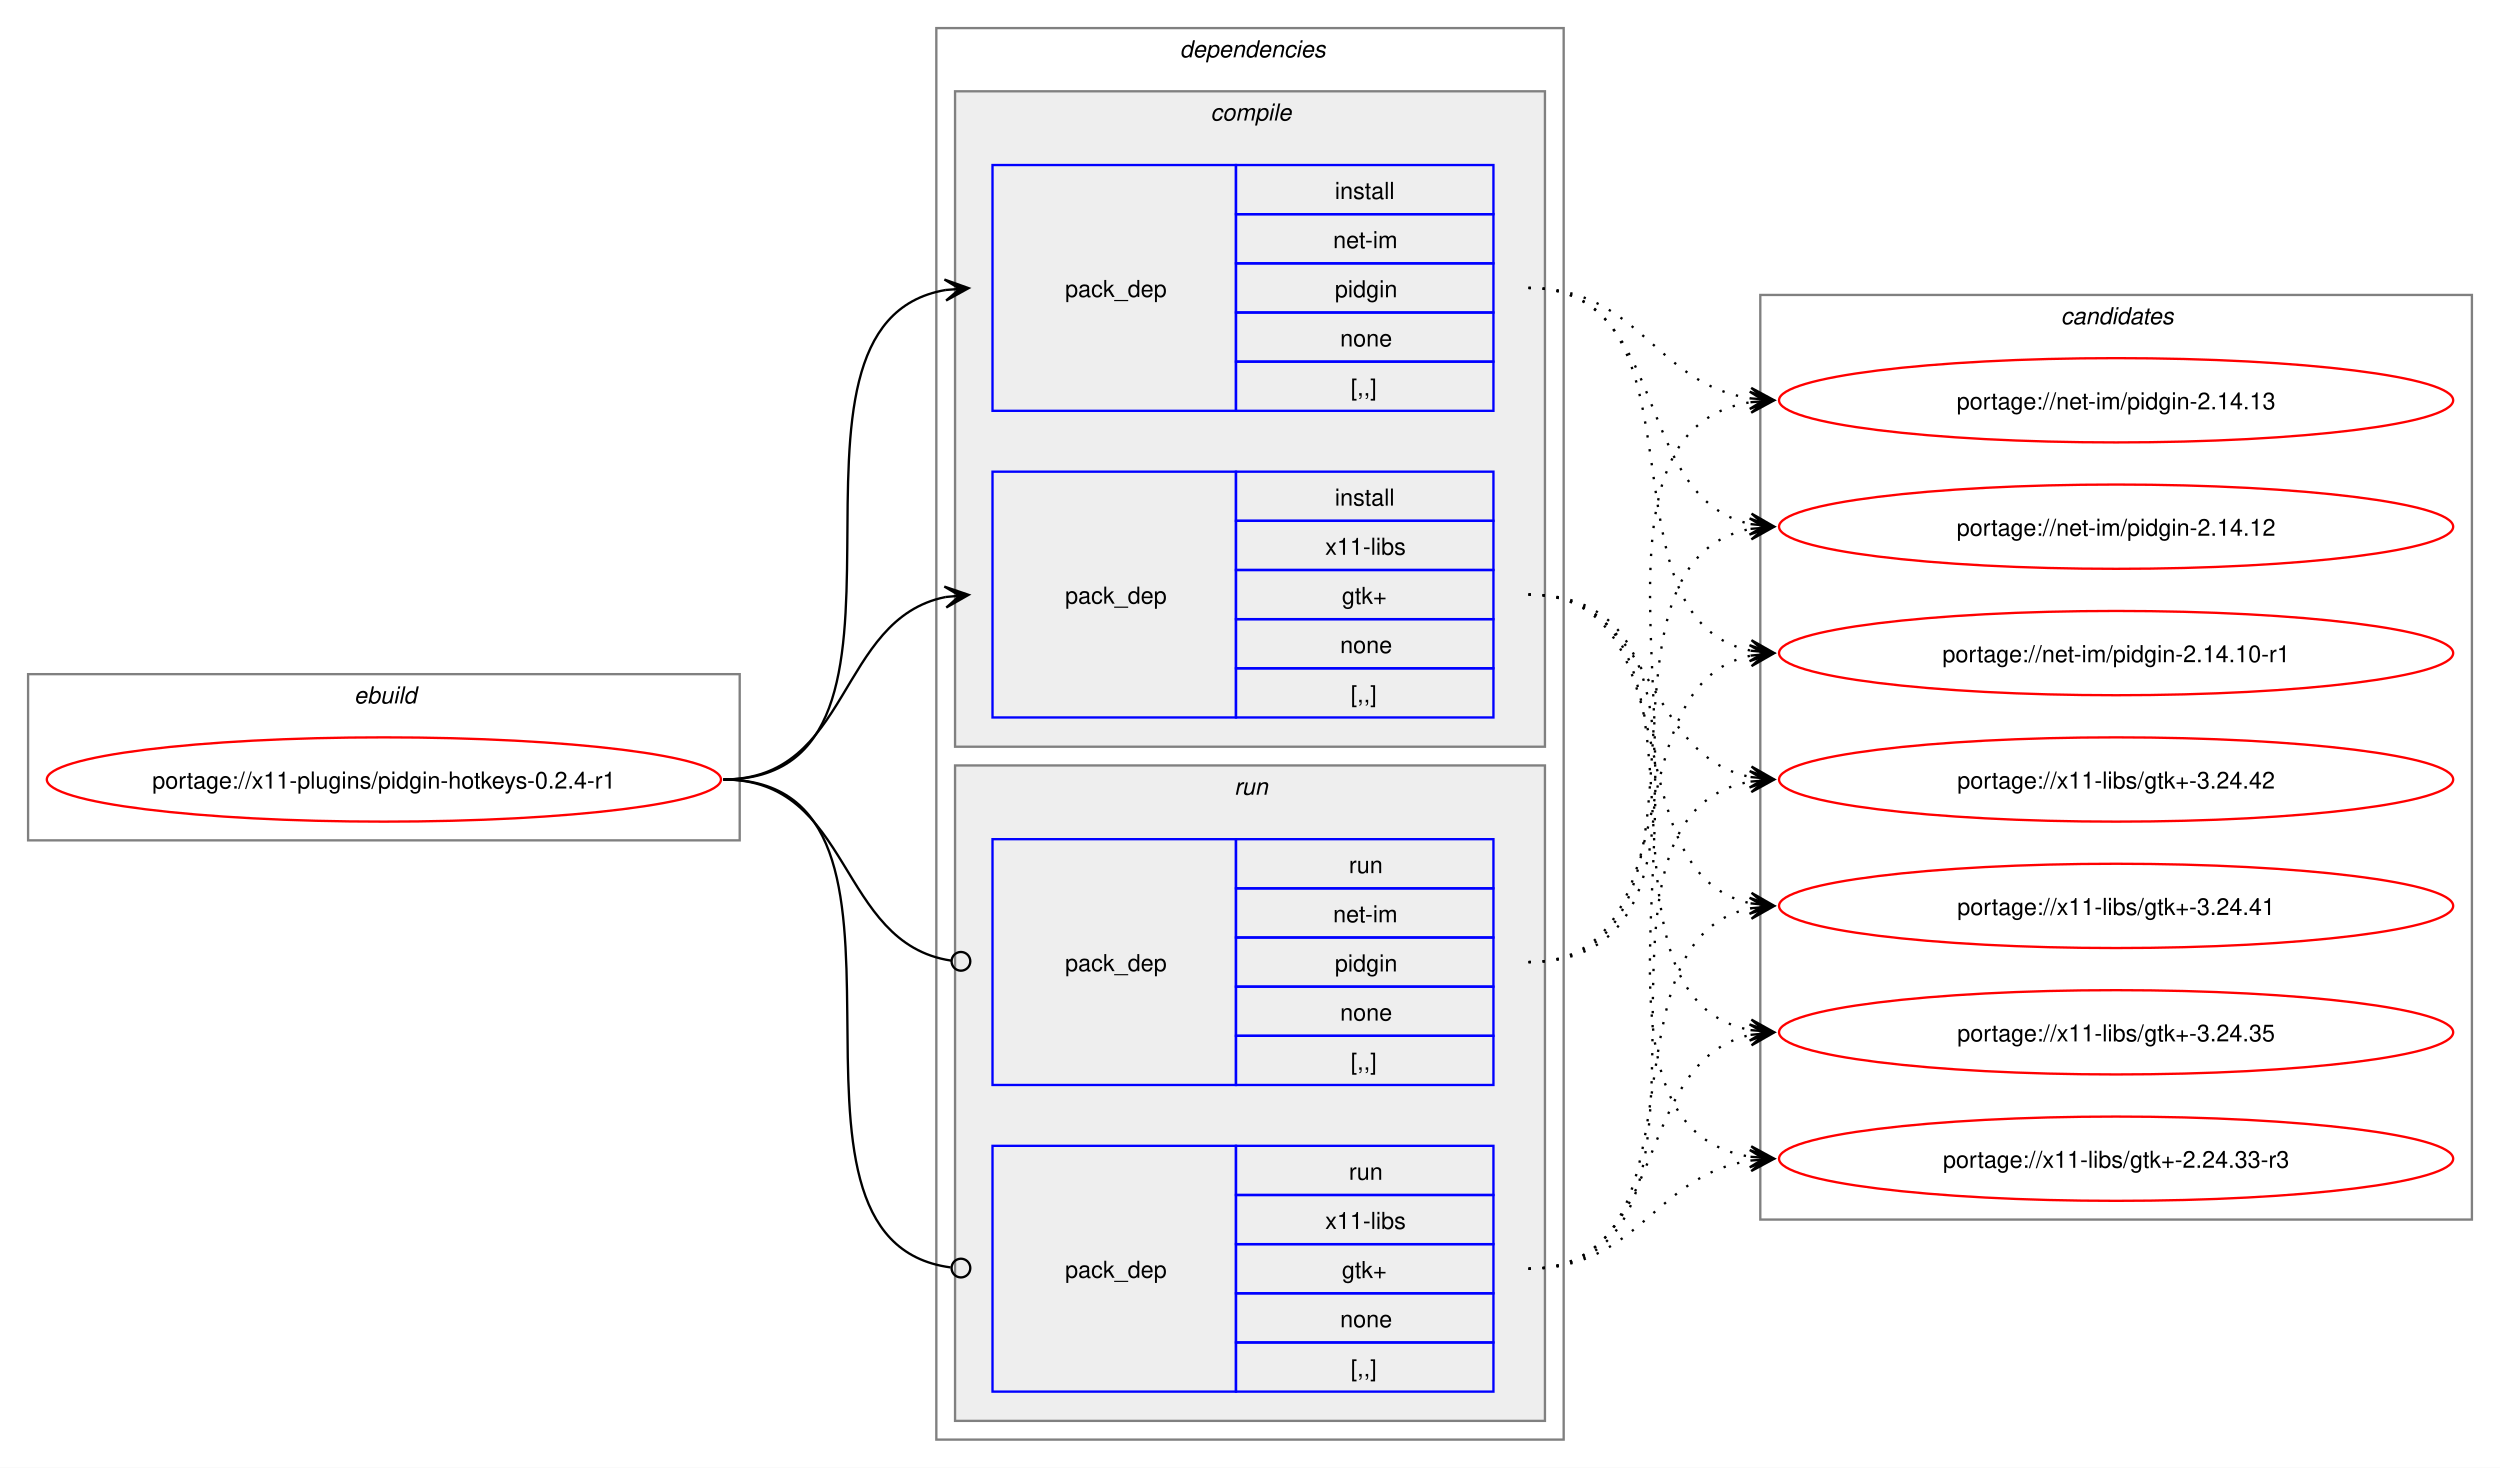
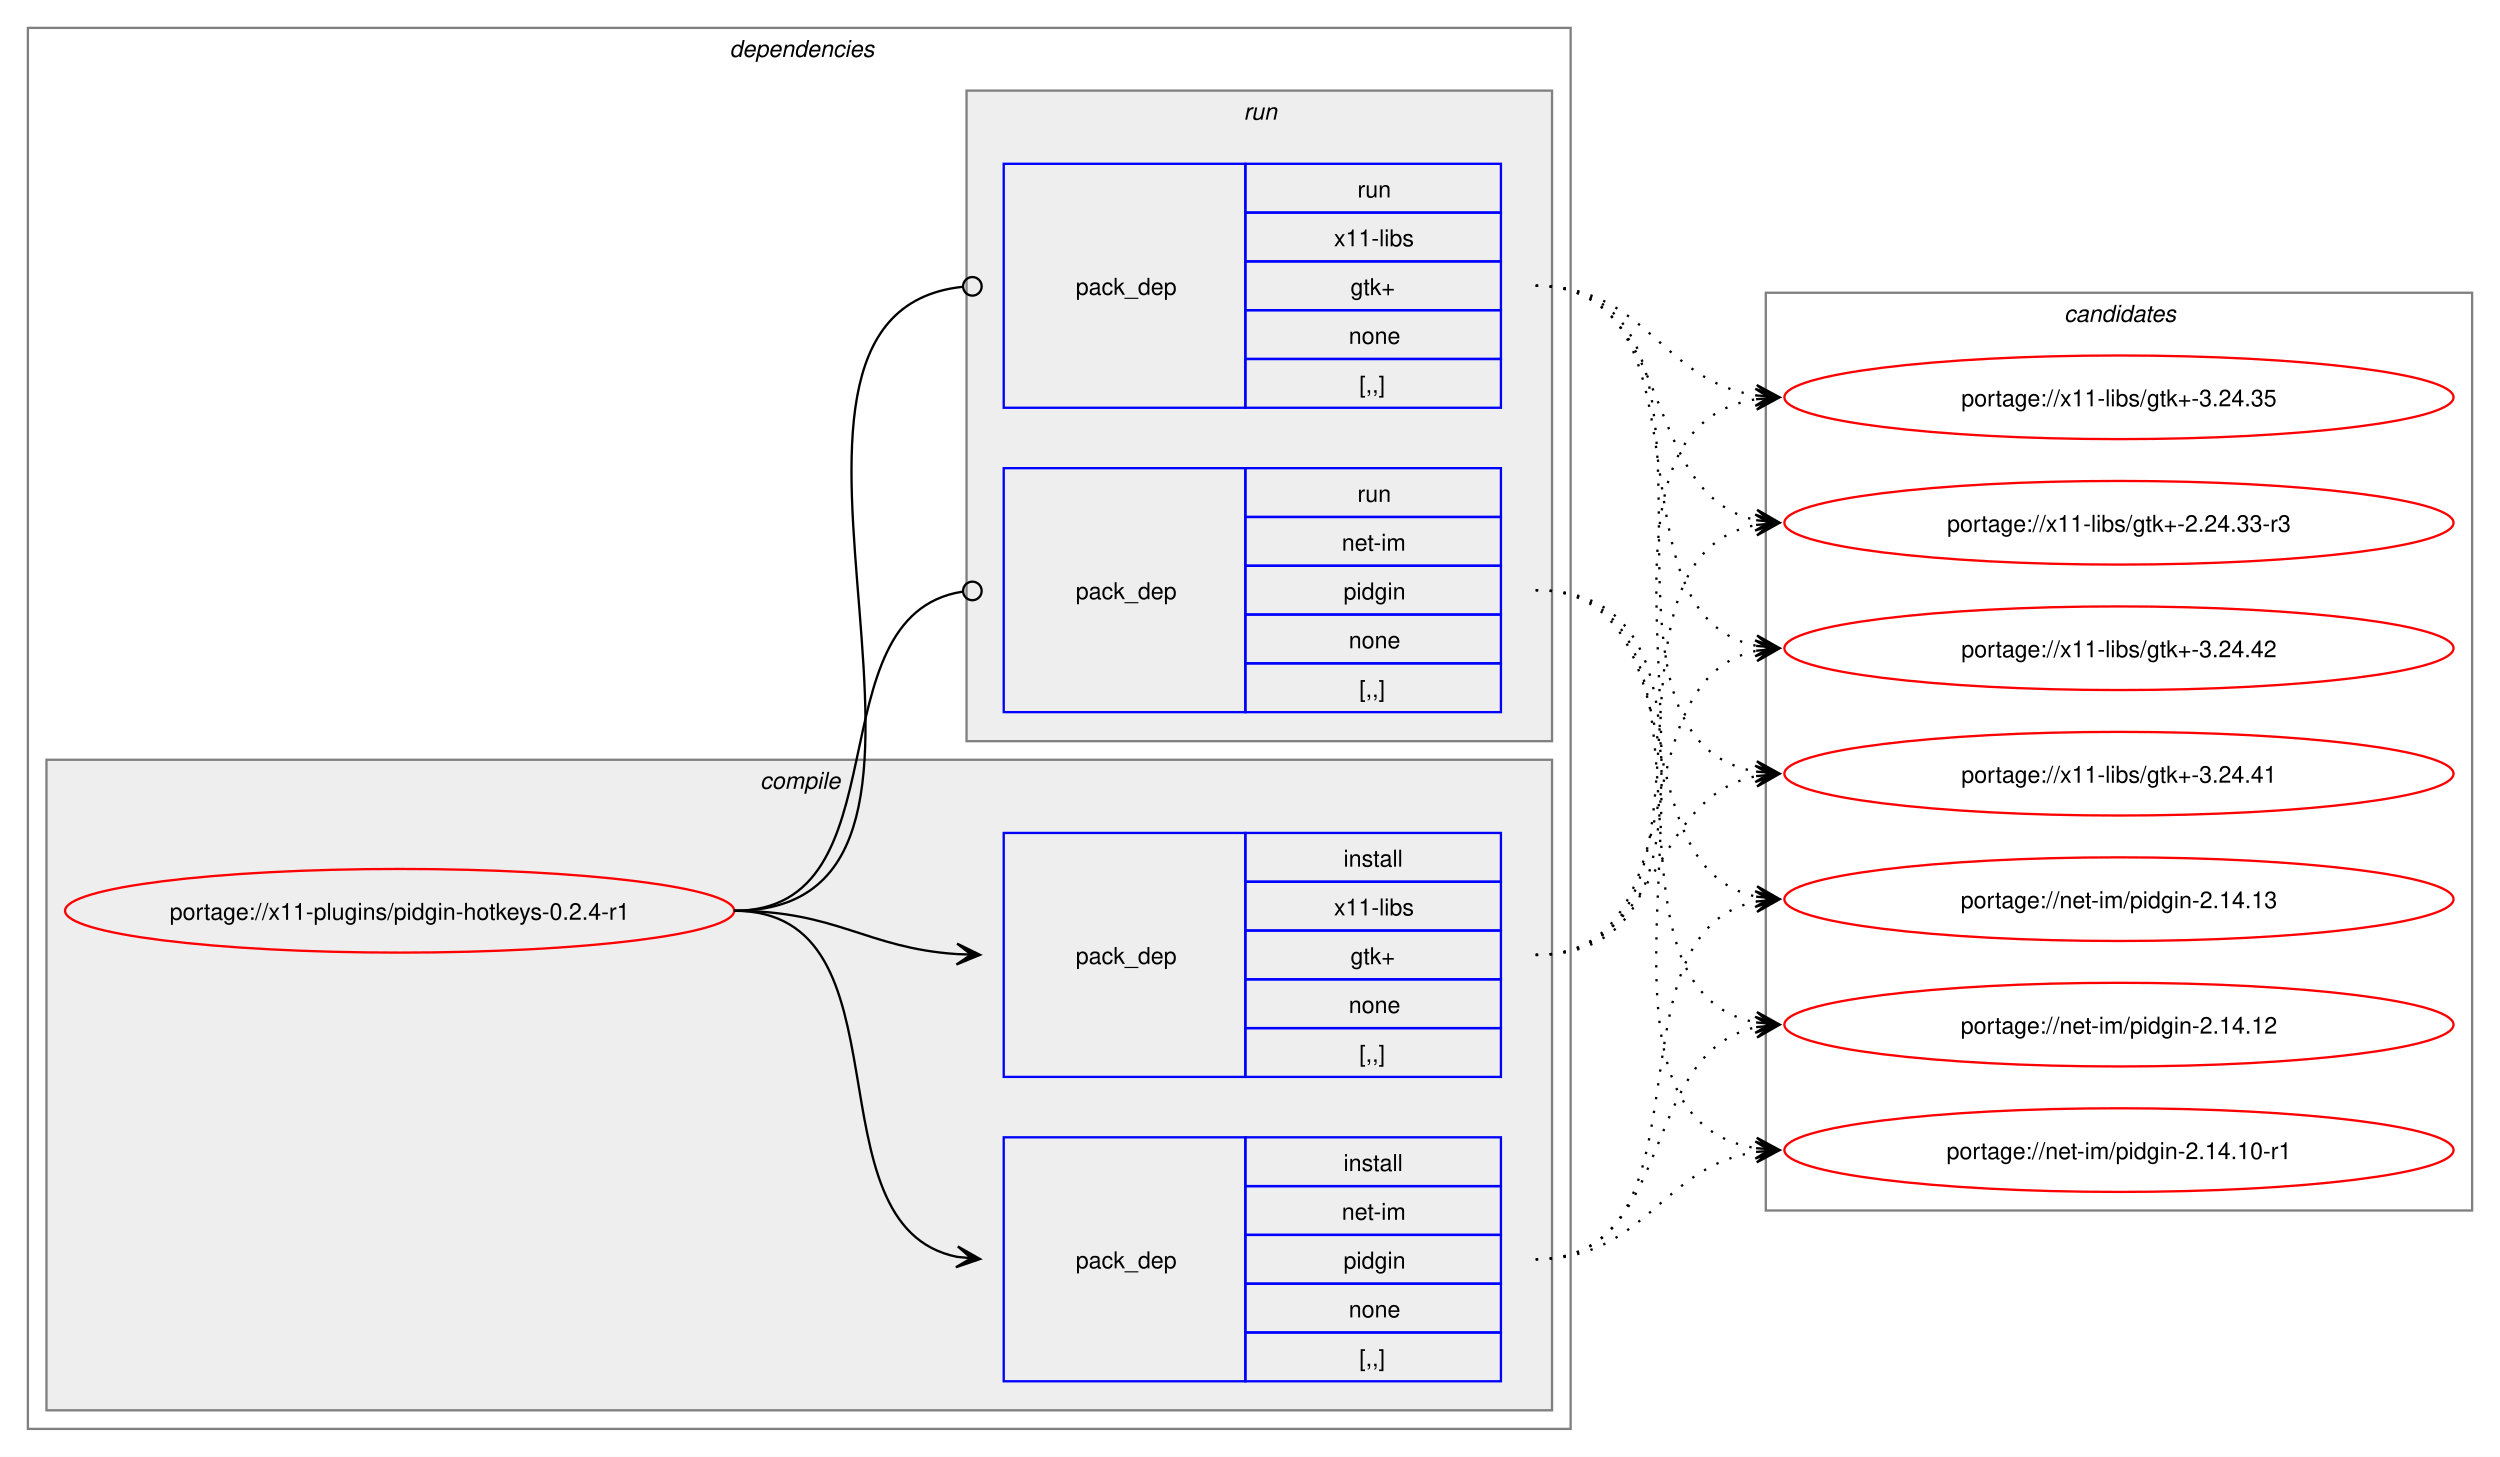
- <svg xmlns="http://www.w3.org/2000/svg" xmlns:xlink="http://www.w3.org/1999/xlink" width="1068pt" height="627pt" viewBox="0.00 0.00 1068.00 627.00">
+ <svg xmlns="http://www.w3.org/2000/svg" xmlns:xlink="http://www.w3.org/1999/xlink" width="1076pt" height="627pt" viewBox="0.00 0.00 1076.00 627.00">
  <g id="graph0" class="graph" transform="scale(1 1) rotate(0) translate(4 623)">
-     <polygon fill="white" stroke="none" points="-4,4 -4,-623 1064,-623 1064,4 -4,4" />
-     <g id="clust1" class="cluster">
-       <polygon fill="none" stroke="gray" points="8,-264 8,-335 312,-335 312,-264 8,-264" />
-       <text text-anchor="start" x="147.25" y="-322.5" font-family="Helvetica,sans-Serif" font-style="italic" font-size="10.00">ebuild</text>
-     </g>
+     <polygon fill="white" stroke="none" points="-4,4 -4,-623 1072,-623 1072,4 -4,4" />
    <g id="clust2" class="cluster">
-       <polygon fill="none" stroke="gray" points="396,-8 396,-611 664,-611 664,-8 396,-8" />
-       <text text-anchor="start" x="500" y="-598.5" font-family="Helvetica,sans-Serif" font-style="italic" font-size="10.00">dependencies</text>
+       <polygon fill="none" stroke="gray" points="8,-8 8,-611 672,-611 672,-8 8,-8" />
+       <text text-anchor="start" x="310" y="-598.5" font-family="Helvetica,sans-Serif" font-style="italic" font-size="10.00">dependencies</text>
    </g>
    <g id="clust3" class="cluster">
-       <polygon fill="#eeeeee" stroke="gray" points="404,-304 404,-584 656,-584 656,-304 404,-304" />
-       <text text-anchor="start" x="513.12" y="-571.5" font-family="Helvetica,sans-Serif" font-style="italic" font-size="10.00">compile</text>
+       <polygon fill="#eeeeee" stroke="gray" points="16,-16 16,-296 664,-296 664,-16 16,-16" />
+       <text text-anchor="start" x="323.12" y="-283.5" font-family="Helvetica,sans-Serif" font-style="italic" font-size="10.00">compile</text>
    </g>
    <g id="clust7" class="cluster">
-       <polygon fill="#eeeeee" stroke="gray" points="404,-16 404,-296 656,-296 656,-16 404,-16" />
-       <text text-anchor="start" x="523.25" y="-283.5" font-family="Helvetica,sans-Serif" font-style="italic" font-size="10.00">run</text>
+       <polygon fill="#eeeeee" stroke="gray" points="412,-304 412,-584 664,-584 664,-304 412,-304" />
+       <text text-anchor="start" x="531.25" y="-571.5" font-family="Helvetica,sans-Serif" font-style="italic" font-size="10.00">run</text>
    </g>
    <g id="clust10" class="cluster">
-       <polygon fill="none" stroke="gray" points="748,-102 748,-497 1052,-497 1052,-102 748,-102" />
-       <text text-anchor="start" x="876.38" y="-484.5" font-family="Helvetica,sans-Serif" font-style="italic" font-size="10.00">candidates</text>
+       <polygon fill="none" stroke="gray" points="756,-102 756,-497 1060,-497 1060,-102 756,-102" />
+       <text text-anchor="start" x="884.38" y="-484.5" font-family="Helvetica,sans-Serif" font-style="italic" font-size="10.00">candidates</text>
    </g>
    <g id="node1" class="node">
      <g id="a_node1">
        <a xlink:href="../x11-plugins/pidgin-hotkeys-0.2.4-r1.svg" xlink:title="portage://x11-plugins/pidgin-hotkeys-0.2.4-r1">
-           <ellipse fill="none" stroke="red" cx="160" cy="-290" rx="144" ry="18" />
-           <text text-anchor="middle" x="160" y="-286.12" font-family="Helvetica,sans-Serif" font-size="10.00">portage://x11-plugins/pidgin-hotkeys-0.2.4-r1</text>
+           <ellipse fill="none" stroke="red" cx="168" cy="-231" rx="144" ry="18" />
+           <text text-anchor="middle" x="168" y="-227.12" font-family="Helvetica,sans-Serif" font-size="10.00">portage://x11-plugins/pidgin-hotkeys-0.2.4-r1</text>
        </a>
      </g>
    </g>
    <g id="node2" class="node">
-       <polygon fill="none" stroke="blue" points="420,-447.5 420,-552.5 524,-552.5 524,-447.5 420,-447.5" />
-       <text text-anchor="start" x="451" y="-496.12" font-family="Helvetica,sans-Serif" font-size="10.00">pack_dep</text>
-       <polygon fill="none" stroke="blue" points="524,-531.5 524,-552.5 634,-552.5 634,-531.5 524,-531.5" />
-       <text text-anchor="start" x="566.25" y="-538" font-family="Helvetica,sans-Serif" font-size="10.00">install</text>
-       <polygon fill="none" stroke="blue" points="524,-510.5 524,-531.5 634,-531.5 634,-510.5 524,-510.5" />
-       <text text-anchor="start" x="565.5" y="-517" font-family="Helvetica,sans-Serif" font-size="10.00">net-im</text>
-       <polygon fill="none" stroke="blue" points="524,-489.5 524,-510.5 634,-510.5 634,-489.5 524,-489.5" />
-       <text text-anchor="start" x="566.25" y="-496" font-family="Helvetica,sans-Serif" font-size="10.00">pidgin</text>
-       <polygon fill="none" stroke="blue" points="524,-468.5 524,-489.5 634,-489.5 634,-468.5 524,-468.5" />
-       <text text-anchor="start" x="568.5" y="-475" font-family="Helvetica,sans-Serif" font-size="10.00">none</text>
-       <polygon fill="none" stroke="blue" points="524,-447.5 524,-468.5 634,-468.5 634,-447.5 524,-447.5" />
-       <text text-anchor="start" x="573" y="-454" font-family="Helvetica,sans-Serif" font-size="10.00">[,,]</text>
+       <polygon fill="none" stroke="blue" points="428,-28.5 428,-133.5 532,-133.5 532,-28.5 428,-28.5" />
+       <text text-anchor="start" x="459" y="-77.12" font-family="Helvetica,sans-Serif" font-size="10.00">pack_dep</text>
+       <polygon fill="none" stroke="blue" points="532,-112.5 532,-133.5 642,-133.5 642,-112.5 532,-112.5" />
+       <text text-anchor="start" x="574.25" y="-119" font-family="Helvetica,sans-Serif" font-size="10.00">install</text>
+       <polygon fill="none" stroke="blue" points="532,-91.5 532,-112.5 642,-112.5 642,-91.5 532,-91.5" />
+       <text text-anchor="start" x="573.5" y="-98" font-family="Helvetica,sans-Serif" font-size="10.00">net-im</text>
+       <polygon fill="none" stroke="blue" points="532,-70.5 532,-91.5 642,-91.5 642,-70.5 532,-70.5" />
+       <text text-anchor="start" x="574.25" y="-77" font-family="Helvetica,sans-Serif" font-size="10.00">pidgin</text>
+       <polygon fill="none" stroke="blue" points="532,-49.5 532,-70.5 642,-70.5 642,-49.5 532,-49.5" />
+       <text text-anchor="start" x="576.5" y="-56" font-family="Helvetica,sans-Serif" font-size="10.00">none</text>
+       <polygon fill="none" stroke="blue" points="532,-28.5 532,-49.5 642,-49.5 642,-28.5 532,-28.5" />
+       <text text-anchor="start" x="581" y="-35" font-family="Helvetica,sans-Serif" font-size="10.00">[,,]</text>
    </g>
    <g id="edge1" class="edge">
-       <path fill="none" stroke="black" d="M305,-290C405.57,-290 314,-484.31 399.94,-499.11" />
-       <polygon fill="black" stroke="black" points="409.79,-499.9 399.46,-503.59 406.02,-499.6 399.82,-499.1 399.82,-499.1 399.82,-499.1 406.02,-499.6 400.18,-494.61 409.79,-499.9" />
+       <path fill="none" stroke="black" d="M312,-231C389.89,-231 342.32,-95.29 407.96,-82.04" />
+       <polygon fill="black" stroke="black" points="417.79,-81.11 408.25,-86.53 414.02,-81.47 407.83,-82.05 407.83,-82.05 407.83,-82.05 414.02,-81.47 407.41,-77.57 417.79,-81.11" />
    </g>
    <g id="node3" class="node">
-       <polygon fill="none" stroke="blue" points="420,-316.5 420,-421.5 524,-421.5 524,-316.5 420,-316.5" />
-       <text text-anchor="start" x="451" y="-365.12" font-family="Helvetica,sans-Serif" font-size="10.00">pack_dep</text>
-       <polygon fill="none" stroke="blue" points="524,-400.5 524,-421.5 634,-421.5 634,-400.5 524,-400.5" />
-       <text text-anchor="start" x="566.25" y="-407" font-family="Helvetica,sans-Serif" font-size="10.00">install</text>
-       <polygon fill="none" stroke="blue" points="524,-379.5 524,-400.5 634,-400.5 634,-379.5 524,-379.5" />
-       <text text-anchor="start" x="562.12" y="-386" font-family="Helvetica,sans-Serif" font-size="10.00">x11-libs</text>
-       <polygon fill="none" stroke="blue" points="524,-358.5 524,-379.5 634,-379.5 634,-358.5 524,-358.5" />
-       <text text-anchor="start" x="569.25" y="-365" font-family="Helvetica,sans-Serif" font-size="10.00">gtk+</text>
-       <polygon fill="none" stroke="blue" points="524,-337.5 524,-358.5 634,-358.5 634,-337.5 524,-337.5" />
-       <text text-anchor="start" x="568.5" y="-344" font-family="Helvetica,sans-Serif" font-size="10.00">none</text>
-       <polygon fill="none" stroke="blue" points="524,-316.5 524,-337.5 634,-337.5 634,-316.5 524,-316.5" />
-       <text text-anchor="start" x="573" y="-323" font-family="Helvetica,sans-Serif" font-size="10.00">[,,]</text>
+       <polygon fill="none" stroke="blue" points="428,-159.5 428,-264.5 532,-264.5 532,-159.5 428,-159.5" />
+       <text text-anchor="start" x="459" y="-208.12" font-family="Helvetica,sans-Serif" font-size="10.00">pack_dep</text>
+       <polygon fill="none" stroke="blue" points="532,-243.5 532,-264.5 642,-264.5 642,-243.5 532,-243.5" />
+       <text text-anchor="start" x="574.25" y="-250" font-family="Helvetica,sans-Serif" font-size="10.00">install</text>
+       <polygon fill="none" stroke="blue" points="532,-222.5 532,-243.5 642,-243.5 642,-222.5 532,-222.5" />
+       <text text-anchor="start" x="570.12" y="-229" font-family="Helvetica,sans-Serif" font-size="10.00">x11-libs</text>
+       <polygon fill="none" stroke="blue" points="532,-201.5 532,-222.5 642,-222.5 642,-201.5 532,-201.5" />
+       <text text-anchor="start" x="577.25" y="-208" font-family="Helvetica,sans-Serif" font-size="10.00">gtk+</text>
+       <polygon fill="none" stroke="blue" points="532,-180.5 532,-201.5 642,-201.5 642,-180.5 532,-180.5" />
+       <text text-anchor="start" x="576.5" y="-187" font-family="Helvetica,sans-Serif" font-size="10.00">none</text>
+       <polygon fill="none" stroke="blue" points="532,-159.5 532,-180.5 642,-180.5 642,-159.5 532,-159.5" />
+       <text text-anchor="start" x="581" y="-166" font-family="Helvetica,sans-Serif" font-size="10.00">[,,]</text>
    </g>
    <g id="edge2" class="edge">
-       <path fill="none" stroke="black" d="M305,-290C359.74,-290 353.49,-358.57 399.89,-367.94" />
-       <polygon fill="black" stroke="black" points="409.79,-368.88 399.41,-372.42 406.02,-368.53 399.83,-367.94 399.83,-367.94 399.83,-367.94 406.02,-368.53 400.26,-363.46 409.79,-368.88" />
+       <path fill="none" stroke="black" d="M312,-231C356.34,-231 368.74,-214.99 407.84,-212.36" />
+       <polygon fill="black" stroke="black" points="417.78,-212.04 407.93,-216.86 414,-212.16 407.79,-212.36 407.79,-212.36 407.79,-212.36 414,-212.16 407.64,-207.87 417.78,-212.04" />
    </g>
    <g id="node4" class="node">
-       <polygon fill="none" stroke="blue" points="420,-159.5 420,-264.5 524,-264.5 524,-159.5 420,-159.5" />
-       <text text-anchor="start" x="451" y="-208.12" font-family="Helvetica,sans-Serif" font-size="10.00">pack_dep</text>
-       <polygon fill="none" stroke="blue" points="524,-243.5 524,-264.5 634,-264.5 634,-243.5 524,-243.5" />
-       <text text-anchor="start" x="572.25" y="-250" font-family="Helvetica,sans-Serif" font-size="10.00">run</text>
-       <polygon fill="none" stroke="blue" points="524,-222.5 524,-243.5 634,-243.5 634,-222.5 524,-222.5" />
-       <text text-anchor="start" x="565.5" y="-229" font-family="Helvetica,sans-Serif" font-size="10.00">net-im</text>
-       <polygon fill="none" stroke="blue" points="524,-201.5 524,-222.5 634,-222.5 634,-201.5 524,-201.5" />
-       <text text-anchor="start" x="566.25" y="-208" font-family="Helvetica,sans-Serif" font-size="10.00">pidgin</text>
-       <polygon fill="none" stroke="blue" points="524,-180.5 524,-201.5 634,-201.5 634,-180.5 524,-180.5" />
-       <text text-anchor="start" x="568.5" y="-187" font-family="Helvetica,sans-Serif" font-size="10.00">none</text>
-       <polygon fill="none" stroke="blue" points="524,-159.5 524,-180.5 634,-180.5 634,-159.5 524,-159.5" />
-       <text text-anchor="start" x="573" y="-166" font-family="Helvetica,sans-Serif" font-size="10.00">[,,]</text>
+       <polygon fill="none" stroke="blue" points="428,-316.5 428,-421.5 532,-421.5 532,-316.5 428,-316.5" />
+       <text text-anchor="start" x="459" y="-365.12" font-family="Helvetica,sans-Serif" font-size="10.00">pack_dep</text>
+       <polygon fill="none" stroke="blue" points="532,-400.5 532,-421.5 642,-421.5 642,-400.5 532,-400.5" />
+       <text text-anchor="start" x="580.25" y="-407" font-family="Helvetica,sans-Serif" font-size="10.00">run</text>
+       <polygon fill="none" stroke="blue" points="532,-379.5 532,-400.5 642,-400.5 642,-379.5 532,-379.5" />
+       <text text-anchor="start" x="573.5" y="-386" font-family="Helvetica,sans-Serif" font-size="10.00">net-im</text>
+       <polygon fill="none" stroke="blue" points="532,-358.5 532,-379.5 642,-379.5 642,-358.5 532,-358.5" />
+       <text text-anchor="start" x="574.25" y="-365" font-family="Helvetica,sans-Serif" font-size="10.00">pidgin</text>
+       <polygon fill="none" stroke="blue" points="532,-337.5 532,-358.5 642,-358.5 642,-337.5 532,-337.5" />
+       <text text-anchor="start" x="576.5" y="-344" font-family="Helvetica,sans-Serif" font-size="10.00">none</text>
+       <polygon fill="none" stroke="blue" points="532,-316.5 532,-337.5 642,-337.5 642,-316.5 532,-316.5" />
+       <text text-anchor="start" x="581" y="-323" font-family="Helvetica,sans-Serif" font-size="10.00">[,,]</text>
    </g>
    <g id="edge3" class="edge">
-       <path fill="none" stroke="black" d="M305,-290C360.41,-290 353.47,-220.01 402.31,-212.63" />
-       <ellipse fill="none" stroke="black" cx="406.51" cy="-212.32" rx="4" ry="4" />
+       <path fill="none" stroke="black" d="M312,-231C386.43,-231 345.13,-357.91 410.07,-368.32" />
+       <ellipse fill="none" stroke="black" cx="414.51" cy="-368.66" rx="4" ry="4" />
    </g>
    <g id="node5" class="node">
-       <polygon fill="none" stroke="blue" points="420,-28.5 420,-133.5 524,-133.5 524,-28.5 420,-28.5" />
-       <text text-anchor="start" x="451" y="-77.12" font-family="Helvetica,sans-Serif" font-size="10.00">pack_dep</text>
-       <polygon fill="none" stroke="blue" points="524,-112.5 524,-133.5 634,-133.5 634,-112.5 524,-112.5" />
-       <text text-anchor="start" x="572.25" y="-119" font-family="Helvetica,sans-Serif" font-size="10.00">run</text>
-       <polygon fill="none" stroke="blue" points="524,-91.5 524,-112.5 634,-112.5 634,-91.5 524,-91.5" />
-       <text text-anchor="start" x="562.12" y="-98" font-family="Helvetica,sans-Serif" font-size="10.00">x11-libs</text>
-       <polygon fill="none" stroke="blue" points="524,-70.5 524,-91.5 634,-91.5 634,-70.5 524,-70.5" />
-       <text text-anchor="start" x="569.25" y="-77" font-family="Helvetica,sans-Serif" font-size="10.00">gtk+</text>
-       <polygon fill="none" stroke="blue" points="524,-49.5 524,-70.5 634,-70.5 634,-49.5 524,-49.5" />
-       <text text-anchor="start" x="568.5" y="-56" font-family="Helvetica,sans-Serif" font-size="10.00">none</text>
-       <polygon fill="none" stroke="blue" points="524,-28.5 524,-49.5 634,-49.5 634,-28.5 524,-28.5" />
-       <text text-anchor="start" x="573" y="-35" font-family="Helvetica,sans-Serif" font-size="10.00">[,,]</text>
+       <polygon fill="none" stroke="blue" points="428,-447.5 428,-552.5 532,-552.5 532,-447.5 428,-447.5" />
+       <text text-anchor="start" x="459" y="-496.12" font-family="Helvetica,sans-Serif" font-size="10.00">pack_dep</text>
+       <polygon fill="none" stroke="blue" points="532,-531.5 532,-552.5 642,-552.5 642,-531.5 532,-531.5" />
+       <text text-anchor="start" x="580.25" y="-538" font-family="Helvetica,sans-Serif" font-size="10.00">run</text>
+       <polygon fill="none" stroke="blue" points="532,-510.5 532,-531.5 642,-531.5 642,-510.5 532,-510.5" />
+       <text text-anchor="start" x="570.12" y="-517" font-family="Helvetica,sans-Serif" font-size="10.00">x11-libs</text>
+       <polygon fill="none" stroke="blue" points="532,-489.5 532,-510.5 642,-510.5 642,-489.5 532,-489.5" />
+       <text text-anchor="start" x="577.25" y="-496" font-family="Helvetica,sans-Serif" font-size="10.00">gtk+</text>
+       <polygon fill="none" stroke="blue" points="532,-468.5 532,-489.5 642,-489.5 642,-468.5 532,-468.5" />
+       <text text-anchor="start" x="576.5" y="-475" font-family="Helvetica,sans-Serif" font-size="10.00">none</text>
+       <polygon fill="none" stroke="blue" points="532,-447.5 532,-468.5 642,-468.5 642,-447.5 532,-447.5" />
+       <text text-anchor="start" x="581" y="-454" font-family="Helvetica,sans-Serif" font-size="10.00">[,,]</text>
    </g>
    <g id="edge4" class="edge">
-       <path fill="none" stroke="black" d="M305,-290C406,-290 312.85,-93.46 402.1,-81.56" />
-       <ellipse fill="none" stroke="black" cx="406.51" cy="-81.28" rx="4" ry="4" />
+       <path fill="none" stroke="black" d="M312,-231C437.53,-231 297.51,-487.03 410.07,-499.53" />
+       <ellipse fill="none" stroke="black" cx="414.51" cy="-499.76" rx="4" ry="4" />
    </g>
    <g id="node6" class="node">
      <g id="a_node6">
        <a xlink:href="../net-im/pidgin-2.14.13.svg" xlink:title="portage://net-im/pidgin-2.14.13">
-           <ellipse fill="none" stroke="red" cx="900" cy="-452" rx="144" ry="18" />
-           <text text-anchor="middle" x="900" y="-448.12" font-family="Helvetica,sans-Serif" font-size="10.00">portage://net-im/pidgin-2.14.13</text>
+           <ellipse fill="none" stroke="red" cx="908" cy="-236" rx="144" ry="18" />
+           <text text-anchor="middle" x="908" y="-232.12" font-family="Helvetica,sans-Serif" font-size="10.00">portage://net-im/pidgin-2.14.13</text>
        </a>
      </g>
    </g>
    <g id="edge5" class="edge">
-       <path fill="none" stroke="black" stroke-dasharray="1,5" d="M649,-500C696.78,-500 702.61,-459.03 743.99,-452.79" />
-       <polygon fill="black" stroke="black" points="753.78,-452.09 744.13,-457.29 750.01,-452.36 743.81,-452.81 743.81,-452.81 743.81,-452.81 750.01,-452.36 743.49,-448.32 753.78,-452.09" />
+       <path fill="none" stroke="black" stroke-dasharray="1,5" d="M657,-81C736.55,-81 684.94,-221.81 752.19,-235.01" />
+       <polygon fill="black" stroke="black" points="761.79,-235.89 751.42,-239.46 758.02,-235.54 751.83,-234.98 751.83,-234.98 751.83,-234.98 758.02,-235.54 752.24,-230.5 761.79,-235.89" />
    </g>
    <g id="node7" class="node">
      <g id="a_node7">
        <a xlink:href="../net-im/pidgin-2.14.12.svg" xlink:title="portage://net-im/pidgin-2.14.12">
-           <ellipse fill="none" stroke="red" cx="900" cy="-398" rx="144" ry="18" />
-           <text text-anchor="middle" x="900" y="-394.12" font-family="Helvetica,sans-Serif" font-size="10.00">portage://net-im/pidgin-2.14.12</text>
+           <ellipse fill="none" stroke="red" cx="908" cy="-182" rx="144" ry="18" />
+           <text text-anchor="middle" x="908" y="-178.12" font-family="Helvetica,sans-Serif" font-size="10.00">portage://net-im/pidgin-2.14.12</text>
        </a>
      </g>
    </g>
    <g id="edge6" class="edge">
-       <path fill="none" stroke="black" stroke-dasharray="1,5" d="M649,-500C710.42,-500 692.29,-409.98 744.08,-399.08" />
-       <polygon fill="black" stroke="black" points="753.79,-398.12 744.28,-403.58 750.02,-398.49 743.84,-399.1 743.84,-399.1 743.84,-399.1 750.02,-398.49 743.39,-394.62 753.79,-398.12" />
+       <path fill="none" stroke="black" stroke-dasharray="1,5" d="M657,-81C718.13,-81 700.52,-170.14 752.12,-180.93" />
+       <polygon fill="black" stroke="black" points="761.79,-181.88 751.4,-185.38 758.02,-181.51 751.84,-180.91 751.84,-180.91 751.84,-180.91 758.02,-181.51 752.27,-176.43 761.79,-181.88" />
    </g>
    <g id="node8" class="node">
      <g id="a_node8">
        <a xlink:href="../net-im/pidgin-2.14.10-r1.svg" xlink:title="portage://net-im/pidgin-2.14.10-r1">
-           <ellipse fill="none" stroke="red" cx="900" cy="-344" rx="144" ry="18" />
-           <text text-anchor="middle" x="900" y="-340.12" font-family="Helvetica,sans-Serif" font-size="10.00">portage://net-im/pidgin-2.14.10-r1</text>
+           <ellipse fill="none" stroke="red" cx="908" cy="-128" rx="144" ry="18" />
+           <text text-anchor="middle" x="908" y="-124.12" font-family="Helvetica,sans-Serif" font-size="10.00">portage://net-im/pidgin-2.14.10-r1</text>
        </a>
      </g>
    </g>
    <g id="edge7" class="edge">
-       <path fill="none" stroke="black" stroke-dasharray="1,5" d="M649,-500C728.9,-500 676.64,-358.28 744.14,-345" />
-       <polygon fill="black" stroke="black" points="753.79,-344.11 744.24,-349.51 750.02,-344.46 743.83,-345.02 743.83,-345.02 743.83,-345.02 750.02,-344.46 743.42,-340.54 753.79,-344.11" />
+       <path fill="none" stroke="black" stroke-dasharray="1,5" d="M657,-81C704.61,-81 710.74,-121.11 752.03,-127.22" />
+       <polygon fill="black" stroke="black" points="761.78,-127.91 751.49,-131.7 758.01,-127.65 751.81,-127.21 751.81,-127.21 751.81,-127.21 758.01,-127.65 752.13,-122.72 761.78,-127.91" />
    </g>
    <g id="node9" class="node">
      <g id="a_node9">
        <a xlink:href="../x11-libs/gtk+-3.24.42.svg" xlink:title="portage://x11-libs/gtk+-3.24.42">
-           <ellipse fill="none" stroke="red" cx="900" cy="-290" rx="144" ry="18" />
-           <text text-anchor="middle" x="900" y="-286.12" font-family="Helvetica,sans-Serif" font-size="10.00">portage://x11-libs/gtk+-3.24.42</text>
+           <ellipse fill="none" stroke="red" cx="908" cy="-344" rx="144" ry="18" />
+           <text text-anchor="middle" x="908" y="-340.12" font-family="Helvetica,sans-Serif" font-size="10.00">portage://x11-libs/gtk+-3.24.42</text>
        </a>
      </g>
    </g>
    <g id="edge8" class="edge">
-       <path fill="none" stroke="black" stroke-dasharray="1,5" d="M649,-369C703.74,-369 697.49,-300.43 743.89,-291.06" />
-       <polygon fill="black" stroke="black" points="753.79,-290.12 744.26,-295.54 750.02,-290.47 743.83,-291.06 743.83,-291.06 743.83,-291.06 750.02,-290.47 743.41,-286.58 753.79,-290.12" />
+       <path fill="none" stroke="black" stroke-dasharray="1,5" d="M657,-212C728.27,-212 692.12,-330.45 752.06,-342.94" />
+       <polygon fill="black" stroke="black" points="761.79,-343.88 751.4,-347.39 758.02,-343.52 751.83,-342.92 751.83,-342.92 751.83,-342.92 758.02,-343.52 752.27,-338.44 761.79,-343.88" />
    </g>
    <g id="node10" class="node">
      <g id="a_node10">
        <a xlink:href="../x11-libs/gtk+-3.24.41.svg" xlink:title="portage://x11-libs/gtk+-3.24.41">
-           <ellipse fill="none" stroke="red" cx="900" cy="-236" rx="144" ry="18" />
-           <text text-anchor="middle" x="900" y="-232.12" font-family="Helvetica,sans-Serif" font-size="10.00">portage://x11-libs/gtk+-3.24.41</text>
+           <ellipse fill="none" stroke="red" cx="908" cy="-290" rx="144" ry="18" />
+           <text text-anchor="middle" x="908" y="-286.12" font-family="Helvetica,sans-Serif" font-size="10.00">portage://x11-libs/gtk+-3.24.41</text>
        </a>
      </g>
    </g>
    <g id="edge9" class="edge">
-       <path fill="none" stroke="black" stroke-dasharray="1,5" d="M649,-369C720.6,-369 683.84,-249.66 744.01,-237.07" />
-       <polygon fill="black" stroke="black" points="753.79,-236.12 744.27,-241.57 750.02,-236.48 743.83,-237.09 743.83,-237.09 743.83,-237.09 750.02,-236.48 743.4,-232.61 753.79,-236.12" />
+       <path fill="none" stroke="black" stroke-dasharray="1,5" d="M657,-212C711.49,-212 705.69,-279.7 751.93,-288.96" />
+       <polygon fill="black" stroke="black" points="761.79,-289.89 751.41,-293.43 758.02,-289.53 751.83,-288.95 751.83,-288.95 751.83,-288.95 758.02,-289.53 752.25,-284.47 761.79,-289.89" />
    </g>
    <g id="node11" class="node">
      <g id="a_node11">
        <a xlink:href="../x11-libs/gtk+-3.24.35.svg" xlink:title="portage://x11-libs/gtk+-3.24.35">
-           <ellipse fill="none" stroke="red" cx="900" cy="-182" rx="144" ry="18" />
-           <text text-anchor="middle" x="900" y="-178.12" font-family="Helvetica,sans-Serif" font-size="10.00">portage://x11-libs/gtk+-3.24.35</text>
+           <ellipse fill="none" stroke="red" cx="908" cy="-452" rx="144" ry="18" />
+           <text text-anchor="middle" x="908" y="-448.12" font-family="Helvetica,sans-Serif" font-size="10.00">portage://x11-libs/gtk+-3.24.35</text>
        </a>
      </g>
    </g>
    <g id="edge10" class="edge">
-       <path fill="none" stroke="black" stroke-dasharray="1,5" d="M649,-369C740.62,-369 666.14,-197.03 744.13,-182.92" />
-       <polygon fill="black" stroke="black" points="753.79,-182.1 744.2,-187.43 750.02,-182.42 743.82,-182.94 743.82,-182.94 743.82,-182.94 750.02,-182.42 743.44,-178.46 753.79,-182.1" />
+       <path fill="none" stroke="black" stroke-dasharray="1,5" d="M657,-212C769.62,-212 654.8,-435.87 751.88,-451.18" />
+       <polygon fill="black" stroke="black" points="761.78,-451.91 751.48,-455.66 758.01,-451.63 751.81,-451.17 751.81,-451.17 751.81,-451.17 758.01,-451.63 752.14,-446.69 761.78,-451.91" />
    </g>
    <g id="node12" class="node">
      <g id="a_node12">
        <a xlink:href="../x11-libs/gtk+-2.24.33-r3.svg" xlink:title="portage://x11-libs/gtk+-2.24.33-r3">
-           <ellipse fill="none" stroke="red" cx="900" cy="-128" rx="144" ry="18" />
-           <text text-anchor="middle" x="900" y="-124.12" font-family="Helvetica,sans-Serif" font-size="10.00">portage://x11-libs/gtk+-2.24.33-r3</text>
+           <ellipse fill="none" stroke="red" cx="908" cy="-398" rx="144" ry="18" />
+           <text text-anchor="middle" x="908" y="-394.12" font-family="Helvetica,sans-Serif" font-size="10.00">portage://x11-libs/gtk+-2.24.33-r3</text>
        </a>
      </g>
    </g>
    <g id="edge11" class="edge">
-       <path fill="none" stroke="black" stroke-dasharray="1,5" d="M649,-369C762.01,-369 646.45,-144.19 743.84,-128.83" />
-       <polygon fill="black" stroke="black" points="753.78,-128.09 744.14,-133.32 750.01,-128.37 743.81,-128.83 743.81,-128.83 743.81,-128.83 750.01,-128.37 743.48,-124.34 753.78,-128.09" />
+       <path fill="none" stroke="black" stroke-dasharray="1,5" d="M657,-212C748.25,-212 674.46,-383.06 752.17,-397.09" />
+       <polygon fill="black" stroke="black" points="761.79,-397.9 751.44,-401.54 758.02,-397.58 751.82,-397.06 751.82,-397.06 751.82,-397.06 758.02,-397.58 752.2,-392.57 761.79,-397.9" />
    </g>
    <g id="edge12" class="edge">
-       <path fill="none" stroke="black" stroke-dasharray="1,5" d="M649,-212C761.62,-212 646.8,-435.87 743.88,-451.18" />
-       <polygon fill="black" stroke="black" points="753.78,-451.91 743.48,-455.66 750.01,-451.63 743.81,-451.17 743.81,-451.17 743.81,-451.17 750.01,-451.63 744.14,-446.69 753.78,-451.91" />
+       <path fill="none" stroke="black" stroke-dasharray="1,5" d="M657,-369C728.6,-369 691.84,-249.66 752.01,-237.07" />
+       <polygon fill="black" stroke="black" points="761.79,-236.12 752.27,-241.57 758.02,-236.48 751.83,-237.09 751.83,-237.09 751.83,-237.09 758.02,-236.48 751.4,-232.61 761.79,-236.12" />
    </g>
    <g id="edge13" class="edge">
-       <path fill="none" stroke="black" stroke-dasharray="1,5" d="M649,-212C740.25,-212 666.46,-383.06 744.17,-397.09" />
-       <polygon fill="black" stroke="black" points="753.79,-397.9 743.44,-401.54 750.02,-397.58 743.82,-397.06 743.82,-397.06 743.82,-397.06 750.02,-397.58 744.2,-392.57 753.79,-397.9" />
+       <path fill="none" stroke="black" stroke-dasharray="1,5" d="M657,-369C748.62,-369 674.14,-197.03 752.13,-182.92" />
+       <polygon fill="black" stroke="black" points="761.79,-182.1 752.2,-187.43 758.02,-182.42 751.82,-182.94 751.82,-182.94 751.82,-182.94 758.02,-182.42 751.44,-178.46 761.79,-182.1" />
    </g>
    <g id="edge14" class="edge">
-       <path fill="none" stroke="black" stroke-dasharray="1,5" d="M649,-212C720.27,-212 684.12,-330.45 744.06,-342.94" />
-       <polygon fill="black" stroke="black" points="753.79,-343.88 743.4,-347.39 750.02,-343.52 743.83,-342.92 743.83,-342.92 743.83,-342.92 750.02,-343.52 744.27,-338.44 753.79,-343.88" />
+       <path fill="none" stroke="black" stroke-dasharray="1,5" d="M657,-369C770.01,-369 654.45,-144.19 751.84,-128.83" />
+       <polygon fill="black" stroke="black" points="761.78,-128.09 752.14,-133.32 758.01,-128.37 751.81,-128.83 751.81,-128.83 751.81,-128.83 758.01,-128.37 751.48,-124.34 761.78,-128.09" />
    </g>
    <g id="edge15" class="edge">
-       <path fill="none" stroke="black" stroke-dasharray="1,5" d="M649,-81C749.19,-81 658.34,-274.38 743.98,-289.11" />
-       <polygon fill="black" stroke="black" points="753.79,-289.9 743.46,-293.59 750.02,-289.6 743.82,-289.1 743.82,-289.1 743.82,-289.1 750.02,-289.6 744.18,-284.62 753.79,-289.9" />
+       <path fill="none" stroke="black" stroke-dasharray="1,5" d="M657,-500C736.9,-500 684.64,-358.28 752.14,-345" />
+       <polygon fill="black" stroke="black" points="761.79,-344.11 752.24,-349.51 758.02,-344.46 751.83,-345.02 751.83,-345.02 751.83,-345.02 758.02,-344.46 751.42,-340.54 761.79,-344.11" />
    </g>
    <g id="edge16" class="edge">
-       <path fill="none" stroke="black" stroke-dasharray="1,5" d="M649,-81C728.55,-81 676.94,-221.81 744.19,-235.01" />
-       <polygon fill="black" stroke="black" points="753.79,-235.89 743.42,-239.46 750.02,-235.54 743.83,-234.98 743.83,-234.98 743.83,-234.98 750.02,-235.54 744.24,-230.5 753.79,-235.89" />
+       <path fill="none" stroke="black" stroke-dasharray="1,5" d="M657,-500C757.57,-500 666,-305.69 751.94,-290.89" />
+       <polygon fill="black" stroke="black" points="761.79,-290.1 752.18,-295.39 758.02,-290.4 751.82,-290.9 751.82,-290.9 751.82,-290.9 758.02,-290.4 751.46,-286.41 761.79,-290.1" />
    </g>
    <g id="edge17" class="edge">
-       <path fill="none" stroke="black" stroke-dasharray="1,5" d="M649,-81C710.13,-81 692.52,-170.14 744.12,-180.93" />
-       <polygon fill="black" stroke="black" points="753.79,-181.88 743.4,-185.38 750.02,-181.51 743.84,-180.91 743.84,-180.91 743.84,-180.91 750.02,-181.51 744.27,-176.43 753.79,-181.88" />
+       <path fill="none" stroke="black" stroke-dasharray="1,5" d="M657,-500C704.78,-500 710.61,-459.03 751.99,-452.79" />
+       <polygon fill="black" stroke="black" points="761.78,-452.09 752.13,-457.29 758.01,-452.36 751.81,-452.81 751.81,-452.81 751.81,-452.81 758.01,-452.36 751.49,-448.32 761.78,-452.09" />
    </g>
    <g id="edge18" class="edge">
-       <path fill="none" stroke="black" stroke-dasharray="1,5" d="M649,-81C696.61,-81 702.74,-121.11 744.03,-127.22" />
-       <polygon fill="black" stroke="black" points="753.78,-127.91 743.49,-131.7 750.01,-127.65 743.81,-127.21 743.81,-127.21 743.81,-127.21 750.01,-127.65 744.13,-122.72 753.78,-127.91" />
+       <path fill="none" stroke="black" stroke-dasharray="1,5" d="M657,-500C718.42,-500 700.29,-409.98 752.08,-399.08" />
+       <polygon fill="black" stroke="black" points="761.79,-398.12 752.28,-403.58 758.02,-398.49 751.84,-399.1 751.84,-399.1 751.84,-399.1 758.02,-398.49 751.39,-394.62 761.79,-398.12" />
    </g>
  </g>
</svg>
